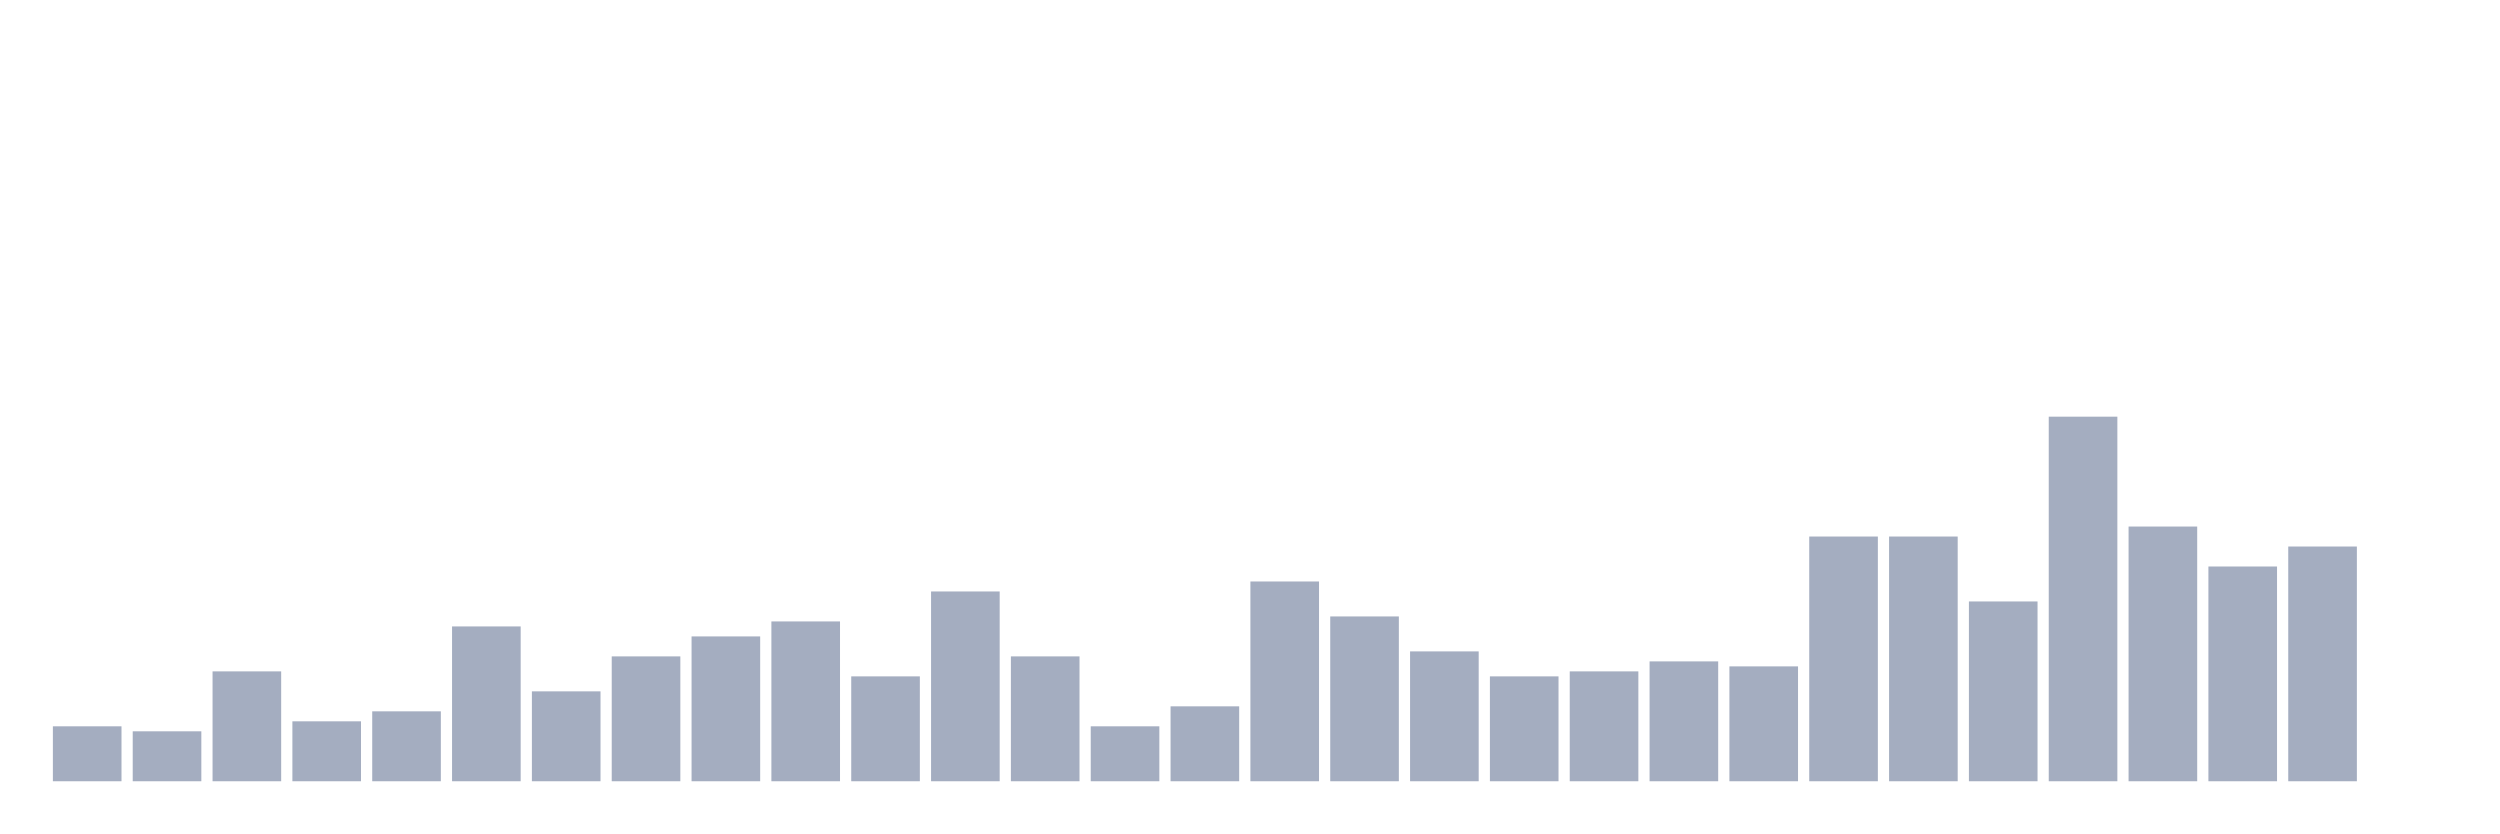
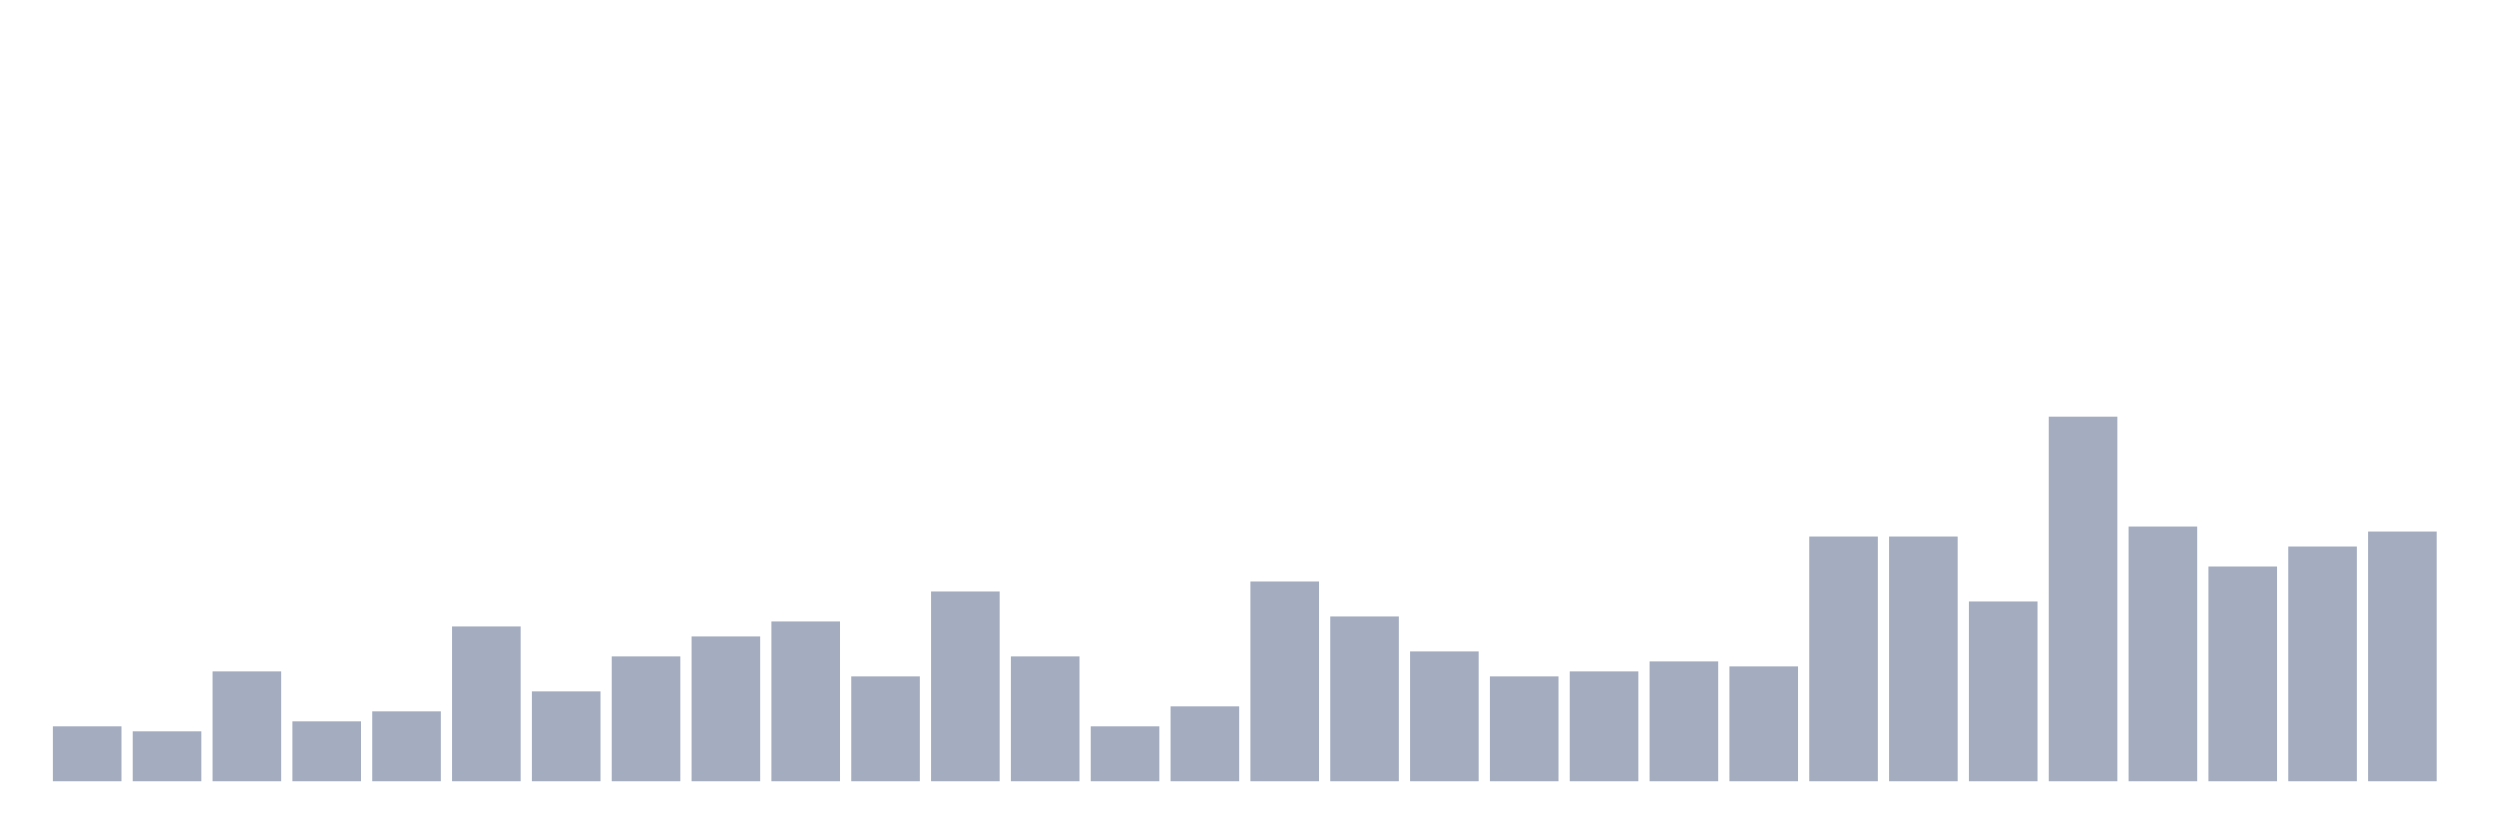
<svg xmlns="http://www.w3.org/2000/svg" viewBox="0 0 480 160">
  <g transform="translate(10,10)">
    <rect class="bar" x="0.153" width="13.175" y="129.452" height="10.548" fill="rgb(164,173,192)" />
    <rect class="bar" x="15.482" width="13.175" y="130.411" height="9.589" fill="rgb(164,173,192)" />
    <rect class="bar" x="30.81" width="13.175" y="118.904" height="21.096" fill="rgb(164,173,192)" />
    <rect class="bar" x="46.138" width="13.175" y="128.493" height="11.507" fill="rgb(164,173,192)" />
    <rect class="bar" x="61.466" width="13.175" y="126.575" height="13.425" fill="rgb(164,173,192)" />
    <rect class="bar" x="76.794" width="13.175" y="110.274" height="29.726" fill="rgb(164,173,192)" />
    <rect class="bar" x="92.123" width="13.175" y="122.74" height="17.26" fill="rgb(164,173,192)" />
    <rect class="bar" x="107.451" width="13.175" y="116.027" height="23.973" fill="rgb(164,173,192)" />
    <rect class="bar" x="122.779" width="13.175" y="112.192" height="27.808" fill="rgb(164,173,192)" />
    <rect class="bar" x="138.107" width="13.175" y="109.315" height="30.685" fill="rgb(164,173,192)" />
    <rect class="bar" x="153.436" width="13.175" y="119.863" height="20.137" fill="rgb(164,173,192)" />
    <rect class="bar" x="168.764" width="13.175" y="103.562" height="36.438" fill="rgb(164,173,192)" />
    <rect class="bar" x="184.092" width="13.175" y="116.027" height="23.973" fill="rgb(164,173,192)" />
    <rect class="bar" x="199.42" width="13.175" y="129.452" height="10.548" fill="rgb(164,173,192)" />
    <rect class="bar" x="214.748" width="13.175" y="125.616" height="14.384" fill="rgb(164,173,192)" />
    <rect class="bar" x="230.077" width="13.175" y="101.644" height="38.356" fill="rgb(164,173,192)" />
    <rect class="bar" x="245.405" width="13.175" y="108.356" height="31.644" fill="rgb(164,173,192)" />
    <rect class="bar" x="260.733" width="13.175" y="115.068" height="24.932" fill="rgb(164,173,192)" />
    <rect class="bar" x="276.061" width="13.175" y="119.863" height="20.137" fill="rgb(164,173,192)" />
    <rect class="bar" x="291.39" width="13.175" y="118.904" height="21.096" fill="rgb(164,173,192)" />
    <rect class="bar" x="306.718" width="13.175" y="116.986" height="23.014" fill="rgb(164,173,192)" />
    <rect class="bar" x="322.046" width="13.175" y="117.945" height="22.055" fill="rgb(164,173,192)" />
    <rect class="bar" x="337.374" width="13.175" y="93.014" height="46.986" fill="rgb(164,173,192)" />
    <rect class="bar" x="352.702" width="13.175" y="93.014" height="46.986" fill="rgb(164,173,192)" />
    <rect class="bar" x="368.031" width="13.175" y="105.479" height="34.521" fill="rgb(164,173,192)" />
    <rect class="bar" x="383.359" width="13.175" y="70" height="70" fill="rgb(164,173,192)" />
    <rect class="bar" x="398.687" width="13.175" y="91.096" height="48.904" fill="rgb(164,173,192)" />
    <rect class="bar" x="414.015" width="13.175" y="98.767" height="41.233" fill="rgb(164,173,192)" />
    <rect class="bar" x="429.344" width="13.175" y="94.932" height="45.068" fill="rgb(164,173,192)" />
-     <rect class="bar" x="444.672" width="13.175" y="140" height="0" fill="rgb(164,173,192)" />
+     <rect class="bar" x="444.672" width="13.175" y="92.055" height="47.945" fill="rgb(164,173,192)" />
  </g>
</svg>
